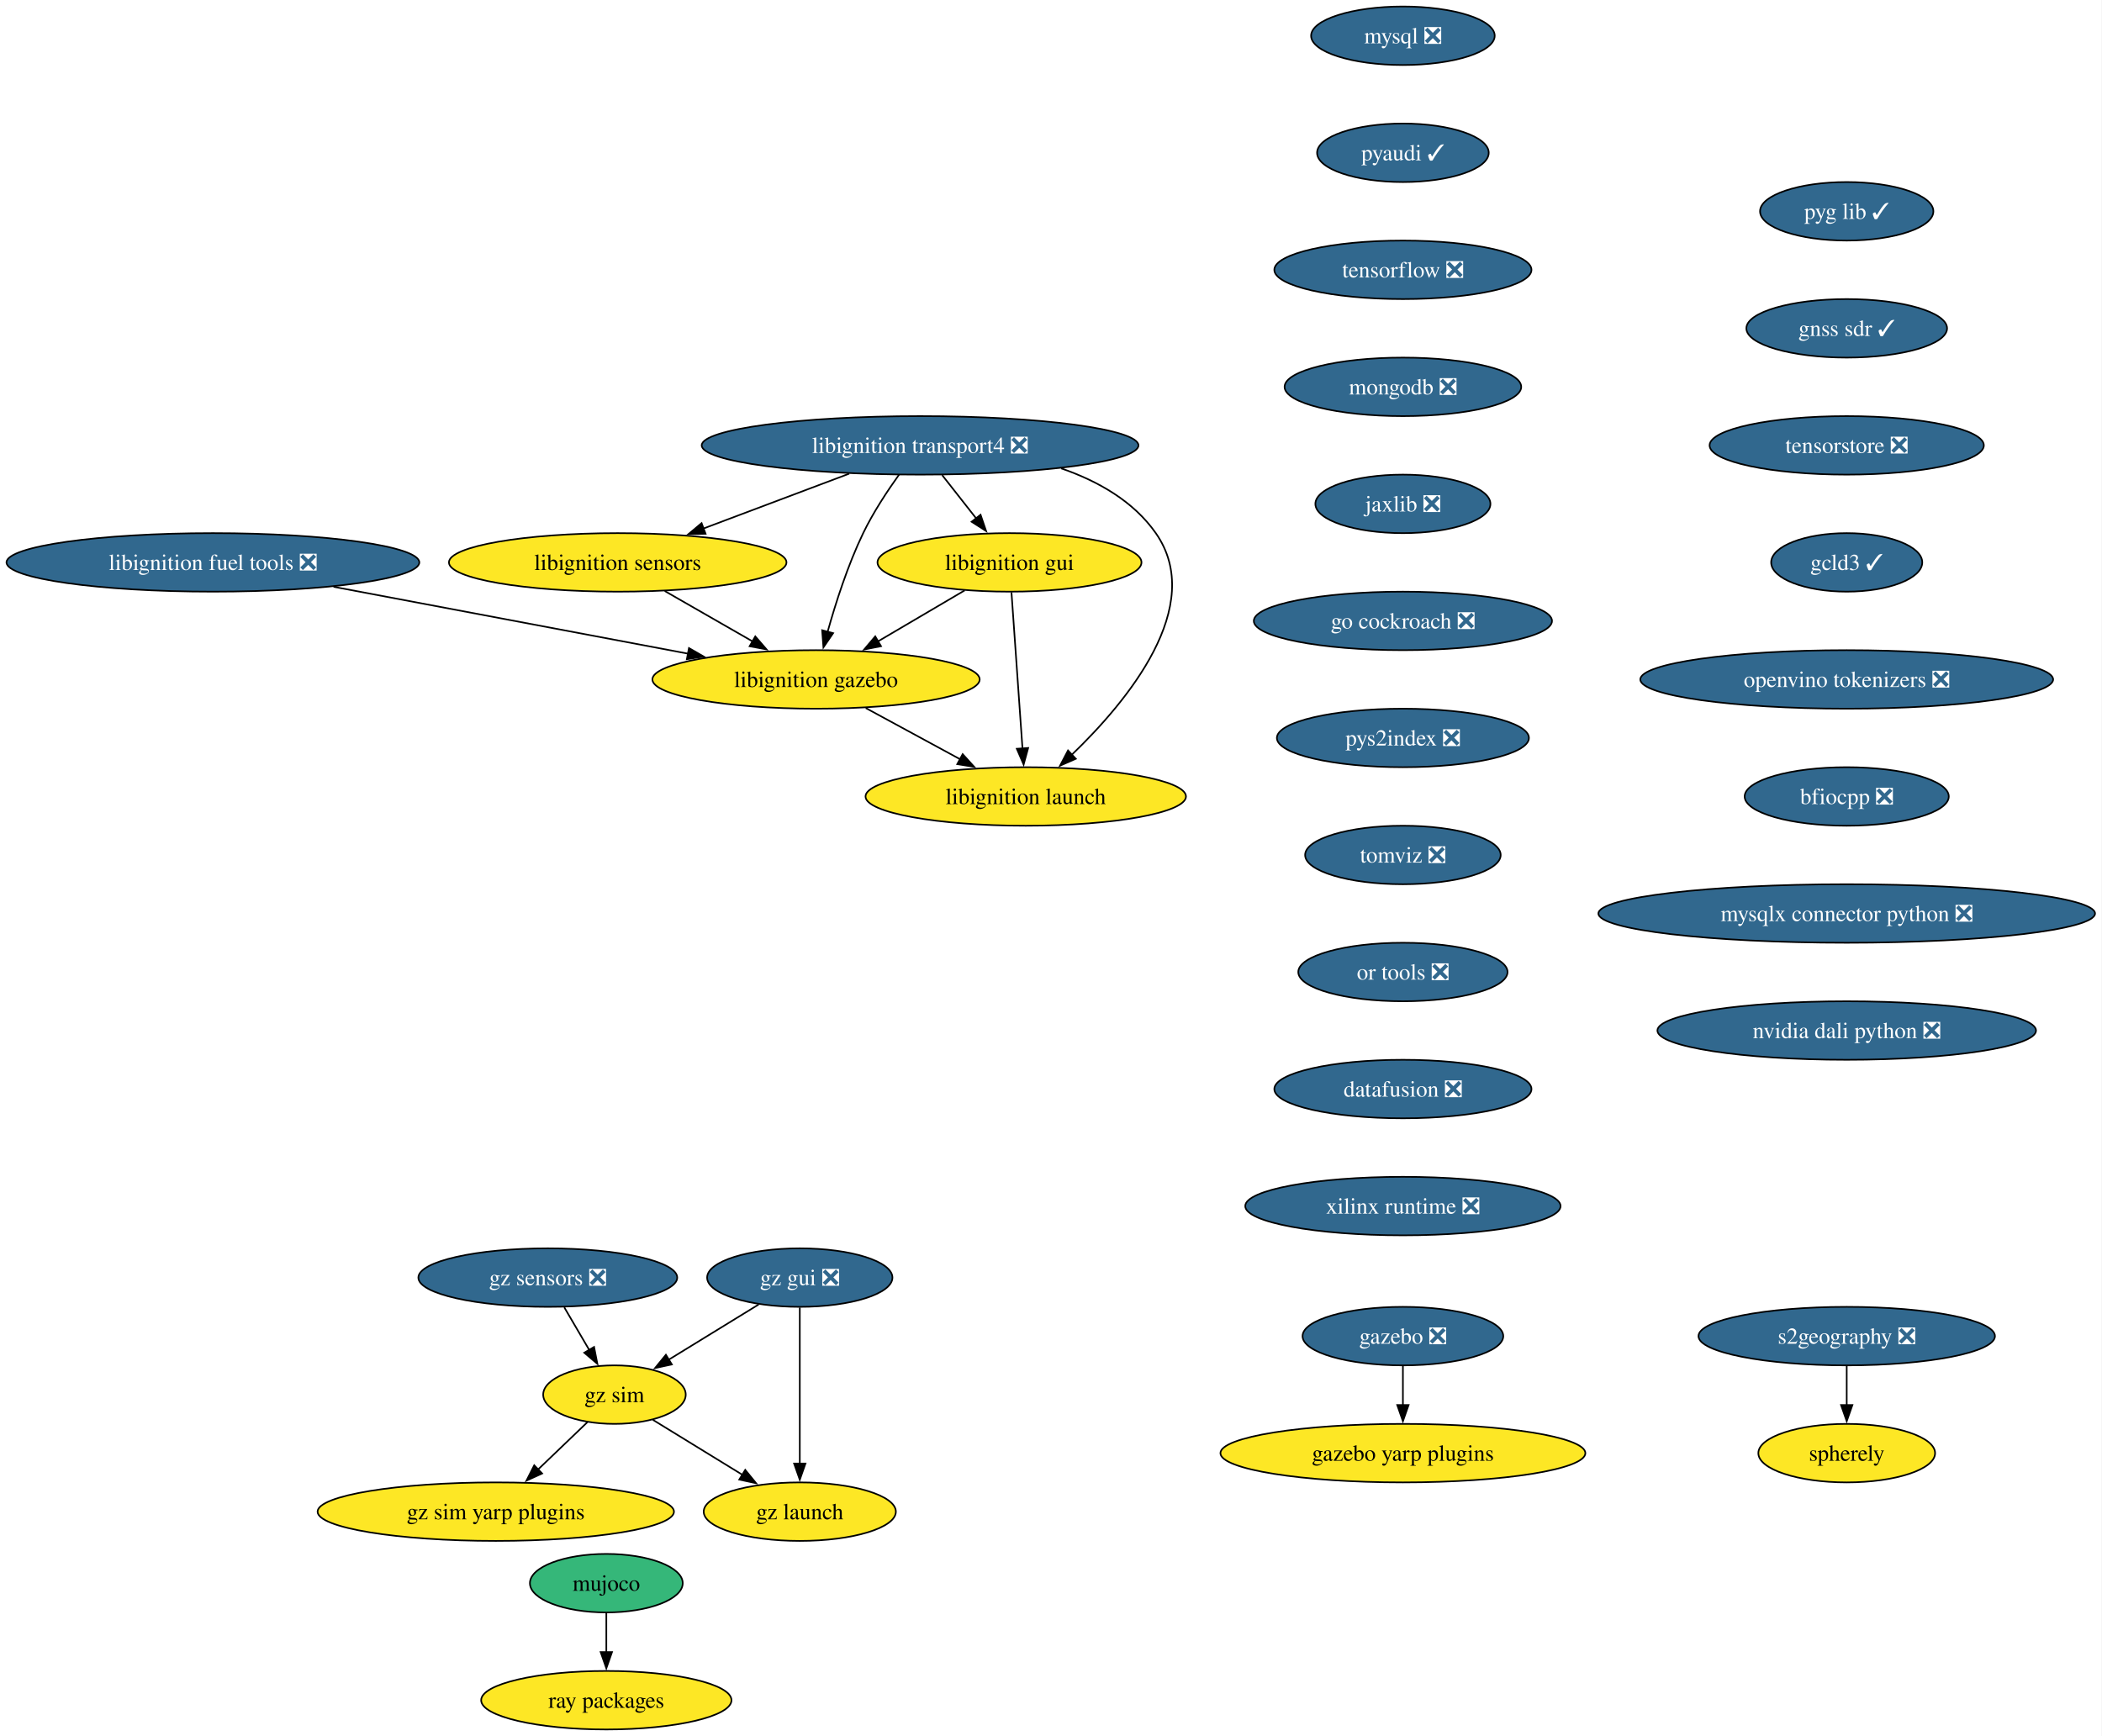
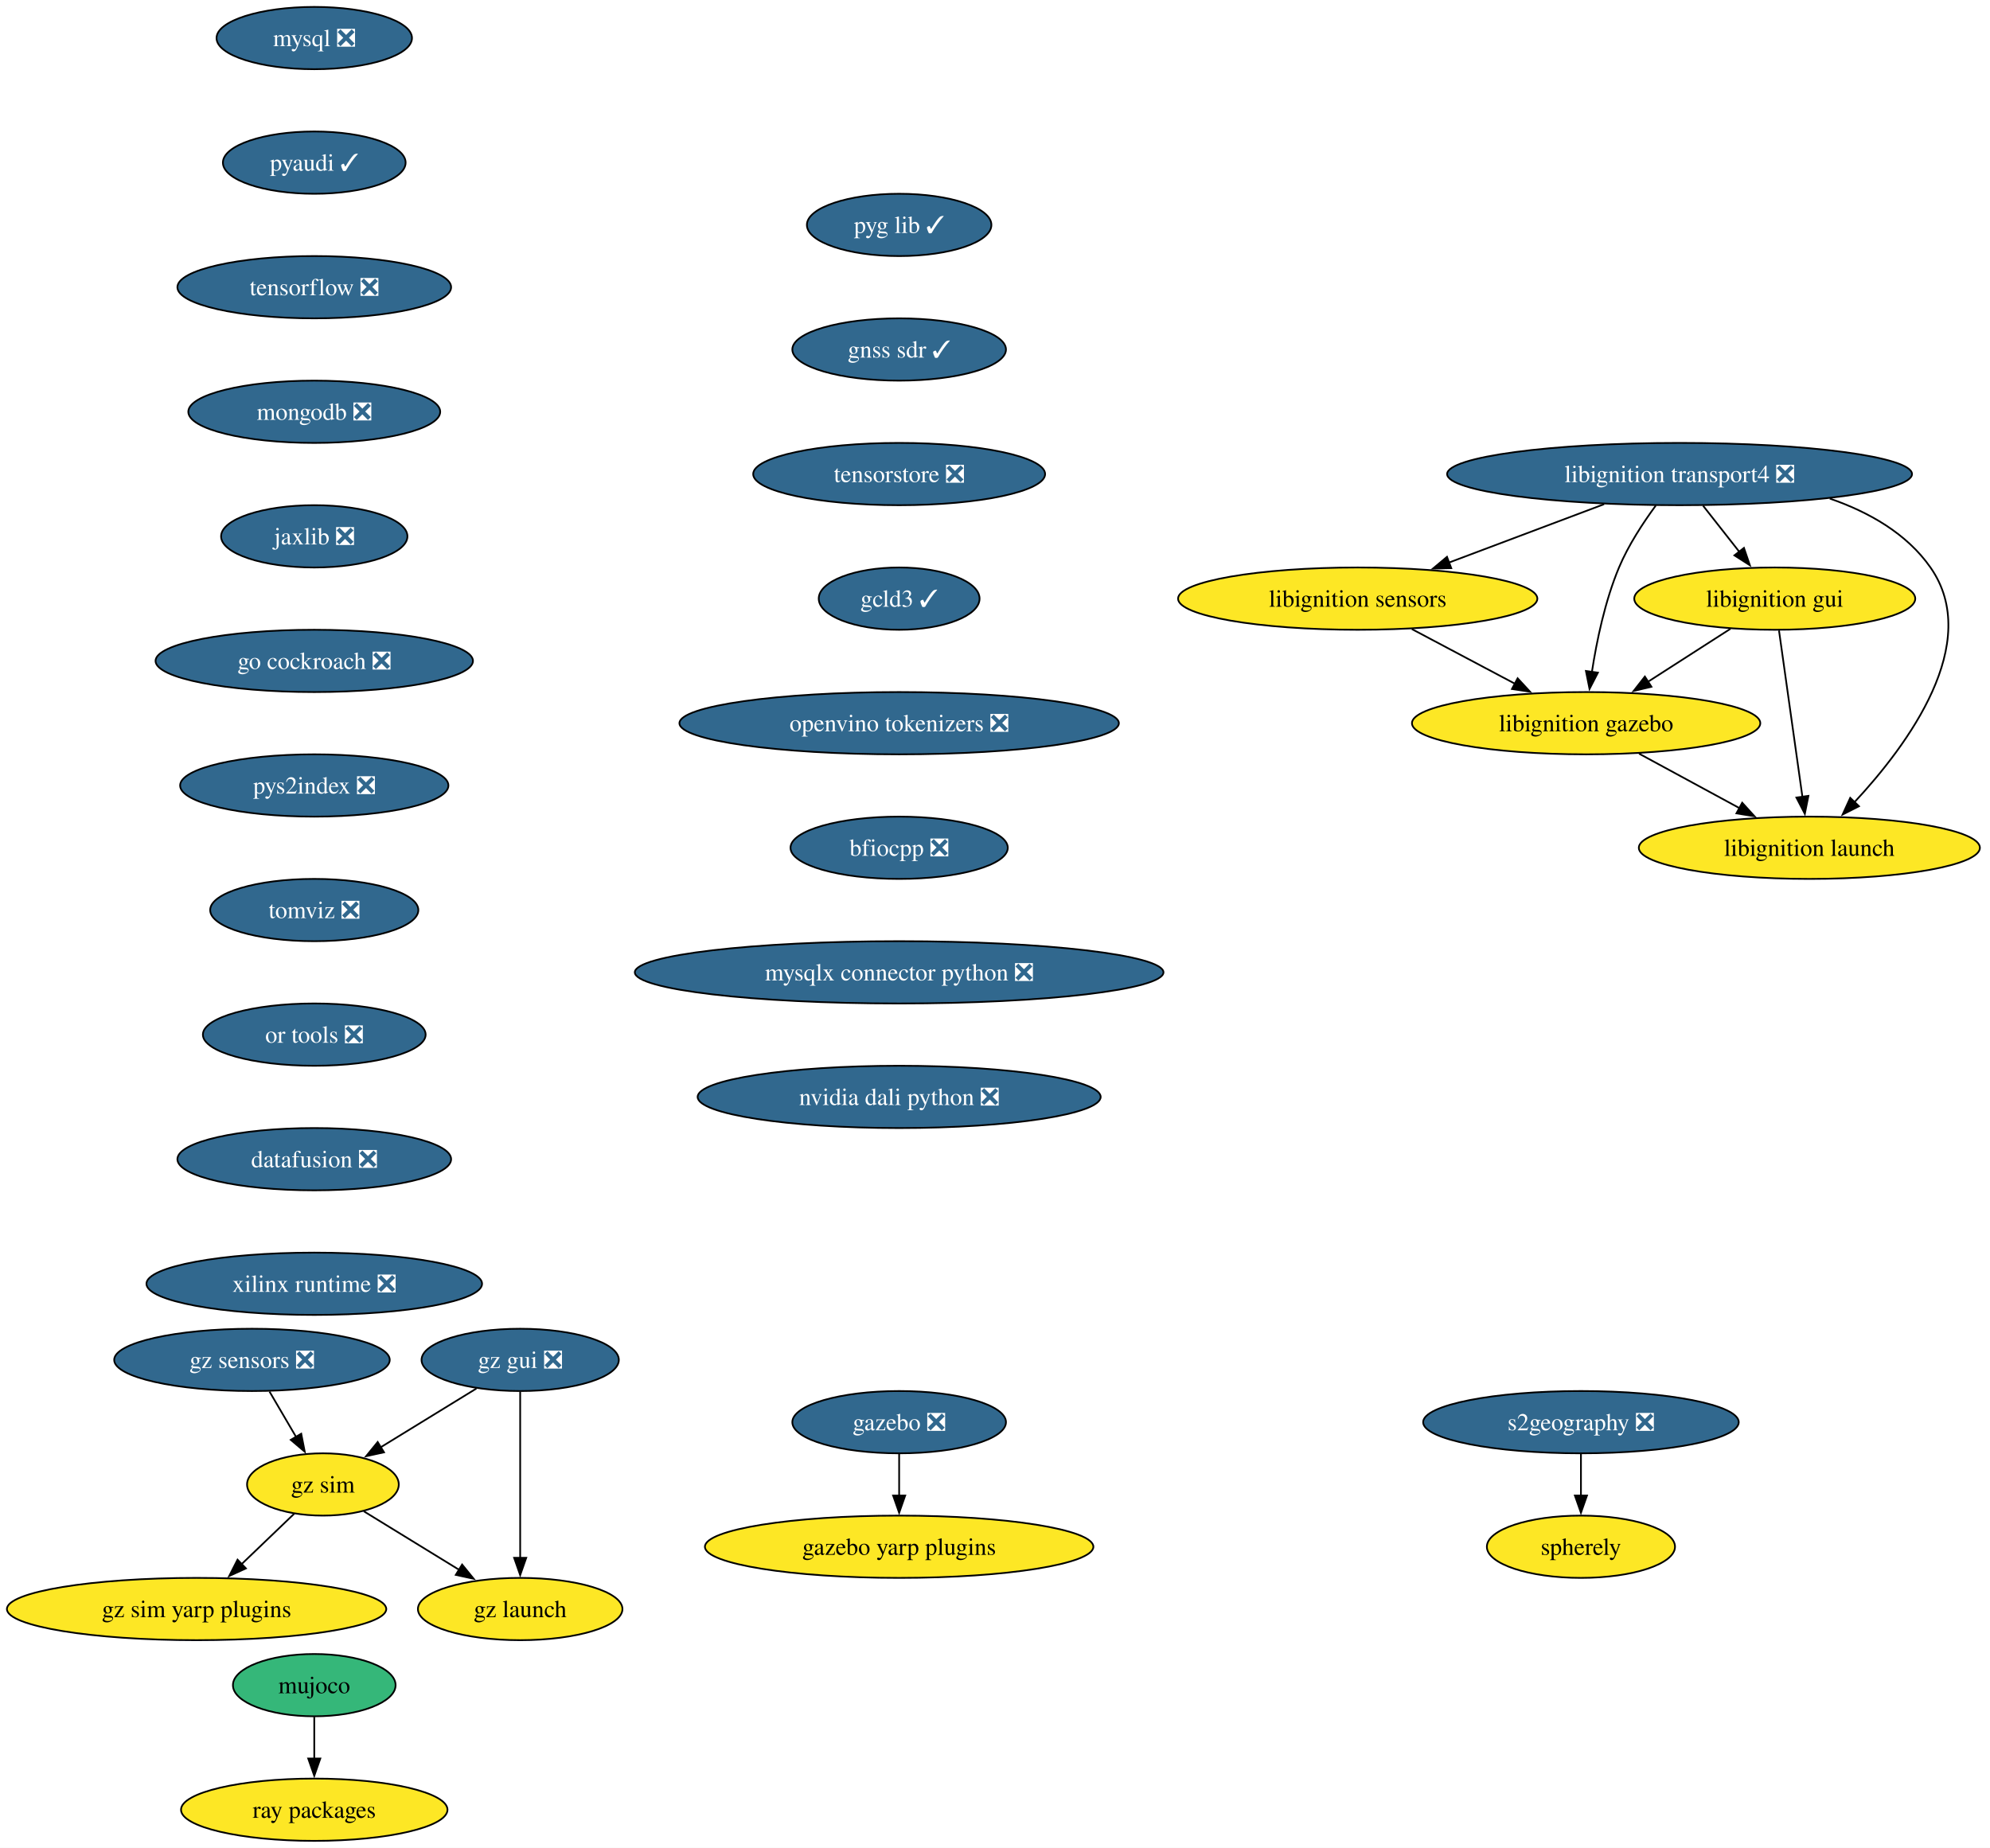
- <svg xmlns="http://www.w3.org/2000/svg" xmlns:xlink="http://www.w3.org/1999/xlink" width="1293pt" height="1068pt" viewBox="0.00 0.00 1293.00 1068.00">
+ <svg xmlns="http://www.w3.org/2000/svg" xmlns:xlink="http://www.w3.org/1999/xlink" width="1150pt" height="1068pt" viewBox="0.00 0.00 1150.00 1068.00">
  <g id="graph0" class="graph" transform="scale(1 1) rotate(0) translate(4 1064)">
-     <polygon fill="white" stroke="none" points="-4,4 -4,-1064 1288.72,-1064 1288.72,4 -4,4" />
+     <polygon fill="white" stroke="none" points="-4,4 -4,-1064 1146.07,-1064 1146.07,4 -4,4" />
    <g id="node1" class="node">
      <g id="a_node1">
        <a xlink:href="https://github.com/conda-forge/mysql-feedstock/pull/113" xlink:title="mysql ❎">
-           <ellipse fill="#31688e" stroke="black" cx="858.97" cy="-1042" rx="56.47" ry="18" />
-           <text xml:space="preserve" text-anchor="middle" x="858.97" y="-1037.33" font-family="Times,serif" font-size="14.00" fill="white">mysql ❎</text>
+           <ellipse fill="#31688e" stroke="black" cx="177.61" cy="-1042" rx="56.47" ry="18" />
+           <text xml:space="preserve" text-anchor="middle" x="177.61" y="-1037.33" font-family="Times,serif" font-size="14.00" fill="white">mysql ❎</text>
        </a>
      </g>
    </g>
    <g id="node2" class="node">
      <g id="a_node2">
        <a xlink:href="https://github.com/conda-forge/pyaudi-feedstock/pull/48" xlink:title="pyaudi ✓">
-           <ellipse fill="#31688e" stroke="black" cx="858.97" cy="-970" rx="52.79" ry="18" />
-           <text xml:space="preserve" text-anchor="middle" x="858.97" y="-965.33" font-family="Times,serif" font-size="14.00" fill="white">pyaudi ✓</text>
+           <ellipse fill="#31688e" stroke="black" cx="177.61" cy="-970" rx="52.79" ry="18" />
+           <text xml:space="preserve" text-anchor="middle" x="177.61" y="-965.33" font-family="Times,serif" font-size="14.00" fill="white">pyaudi ✓</text>
        </a>
      </g>
    </g>
    <g id="node3" class="node">
      <g id="a_node3">
        <a xlink:href="https://github.com/conda-forge/tensorflow-feedstock/pull/433" xlink:title="tensorflow ❎">
-           <ellipse fill="#31688e" stroke="black" cx="858.97" cy="-898" rx="79.09" ry="18" />
-           <text xml:space="preserve" text-anchor="middle" x="858.97" y="-893.33" font-family="Times,serif" font-size="14.00" fill="white">tensorflow ❎</text>
+           <ellipse fill="#31688e" stroke="black" cx="177.61" cy="-898" rx="79.09" ry="18" />
+           <text xml:space="preserve" text-anchor="middle" x="177.61" y="-893.33" font-family="Times,serif" font-size="14.00" fill="white">tensorflow ❎</text>
        </a>
      </g>
    </g>
    <g id="node4" class="node">
      <g id="a_node4">
        <a xlink:href="https://github.com/conda-forge/mongodb-feedstock/pull/105" xlink:title="mongodb ❎">
-           <ellipse fill="#31688e" stroke="black" cx="858.97" cy="-826" rx="72.78" ry="18" />
-           <text xml:space="preserve" text-anchor="middle" x="858.97" y="-821.33" font-family="Times,serif" font-size="14.00" fill="white">mongodb ❎</text>
+           <ellipse fill="#31688e" stroke="black" cx="177.61" cy="-826" rx="72.78" ry="18" />
+           <text xml:space="preserve" text-anchor="middle" x="177.61" y="-821.33" font-family="Times,serif" font-size="14.00" fill="white">mongodb ❎</text>
        </a>
      </g>
    </g>
    <g id="node5" class="node">
      <g id="a_node5">
        <a xlink:href="https://github.com/conda-forge/jaxlib-feedstock/pull/316" xlink:title="jaxlib ❎">
-           <ellipse fill="#31688e" stroke="black" cx="858.97" cy="-754" rx="53.84" ry="18" />
-           <text xml:space="preserve" text-anchor="middle" x="858.97" y="-749.33" font-family="Times,serif" font-size="14.00" fill="white">jaxlib ❎</text>
+           <ellipse fill="#31688e" stroke="black" cx="177.61" cy="-754" rx="53.84" ry="18" />
+           <text xml:space="preserve" text-anchor="middle" x="177.61" y="-749.33" font-family="Times,serif" font-size="14.00" fill="white">jaxlib ❎</text>
        </a>
      </g>
    </g>
    <g id="node6" class="node">
      <g id="a_node6">
        <a xlink:href="https://github.com/conda-forge/go-cockroach-feedstock/pull/33" xlink:title="go cockroach ❎">
-           <ellipse fill="#31688e" stroke="black" cx="858.97" cy="-682" rx="91.72" ry="18" />
-           <text xml:space="preserve" text-anchor="middle" x="858.97" y="-677.33" font-family="Times,serif" font-size="14.00" fill="white">go cockroach ❎</text>
-         </a>
-       </g>
-     </g>
-     <g id="node15" class="node">
-       <g id="a_node15">
+           <ellipse fill="#31688e" stroke="black" cx="177.61" cy="-682" rx="91.72" ry="18" />
+           <text xml:space="preserve" text-anchor="middle" x="177.61" y="-677.33" font-family="Times,serif" font-size="14.00" fill="white">go cockroach ❎</text>
+         </a>
+       </g>
+     </g>
+     <g id="node14" class="node">
+       <g id="a_node14">
        <a xlink:href="https://github.com/conda-forge/pys2index-feedstock/pull/29" xlink:title="pys2index ❎">
-           <ellipse fill="#31688e" stroke="black" cx="858.97" cy="-610" rx="77.52" ry="18" />
-           <text xml:space="preserve" text-anchor="middle" x="858.97" y="-605.33" font-family="Times,serif" font-size="14.00" fill="white">pys2index ❎</text>
+           <ellipse fill="#31688e" stroke="black" cx="177.61" cy="-610" rx="77.52" ry="18" />
+           <text xml:space="preserve" text-anchor="middle" x="177.61" y="-605.33" font-family="Times,serif" font-size="14.00" fill="white">pys2index ❎</text>
        </a>
      </g>
    </g>
    <g id="node7" class="node">
      <g id="a_node7">
        <a xlink:href="https://github.com/conda-forge/libignition-transport4-feedstock/pull/108" xlink:title="libignition transport4 ❎">
-           <ellipse fill="#31688e" stroke="black" cx="561.97" cy="-790" rx="134.33" ry="18" />
-           <text xml:space="preserve" text-anchor="middle" x="561.97" y="-785.33" font-family="Times,serif" font-size="14.00" fill="white">libignition transport4 ❎</text>
+           <ellipse fill="#31688e" stroke="black" cx="966.61" cy="-790" rx="134.33" ry="18" />
+           <text xml:space="preserve" text-anchor="middle" x="966.61" y="-785.33" font-family="Times,serif" font-size="14.00" fill="white">libignition transport4 ❎</text>
        </a>
      </g>
    </g>
    <g id="node8" class="node">
      <g id="a_node8">
        <a xlink:href="https://github.com/conda-forge/libignition-sensors-feedstock" xlink:title="libignition sensors">
-           <ellipse fill="#fde725" stroke="black" cx="375.97" cy="-718" rx="103.82" ry="18" />
-           <text xml:space="preserve" text-anchor="middle" x="375.97" y="-713.33" font-family="Times,serif" font-size="14.00">libignition sensors</text>
+           <ellipse fill="#fde725" stroke="black" cx="780.61" cy="-718" rx="103.82" ry="18" />
+           <text xml:space="preserve" text-anchor="middle" x="780.61" y="-713.33" font-family="Times,serif" font-size="14.00">libignition sensors</text>
        </a>
      </g>
    </g>
    <g id="edge6" class="edge">
-       <path fill="none" stroke="black" d="M518.36,-772.59C491.51,-762.48 456.92,-749.47 428.56,-738.79" />
-       <polygon fill="black" stroke="black" points="430.03,-735.61 419.44,-735.36 427.57,-742.16 430.03,-735.61" />
+       <path fill="none" stroke="black" d="M923,-772.59C896.15,-762.48 861.56,-749.47 833.2,-738.79" />
+       <polygon fill="black" stroke="black" points="834.67,-735.61 824.08,-735.36 832.2,-742.16 834.67,-735.61" />
    </g>
    <g id="node9" class="node">
      <g id="a_node9">
        <a xlink:href="https://github.com/conda-forge/libignition-gui-feedstock" xlink:title="libignition gui">
-           <ellipse fill="#fde725" stroke="black" cx="616.97" cy="-718" rx="81.2" ry="18" />
-           <text xml:space="preserve" text-anchor="middle" x="616.97" y="-713.33" font-family="Times,serif" font-size="14.00">libignition gui</text>
+           <ellipse fill="#fde725" stroke="black" cx="1021.61" cy="-718" rx="81.2" ry="18" />
+           <text xml:space="preserve" text-anchor="middle" x="1021.61" y="-713.33" font-family="Times,serif" font-size="14.00">libignition gui</text>
        </a>
      </g>
    </g>
    <g id="edge7" class="edge">
-       <path fill="none" stroke="black" d="M575.56,-771.7C581.89,-763.64 589.55,-753.89 596.55,-744.98" />
-       <polygon fill="black" stroke="black" points="599.17,-747.32 602.59,-737.29 593.66,-743 599.17,-747.32" />
+       <path fill="none" stroke="black" d="M980.2,-771.7C986.53,-763.64 994.19,-753.89 1001.19,-744.98" />
+       <polygon fill="black" stroke="black" points="1003.81,-747.32 1007.23,-737.29 998.3,-743 1003.81,-747.32" />
    </g>
    <g id="node10" class="node">
      <g id="a_node10">
        <a xlink:href="https://github.com/conda-forge/libignition-gazebo-feedstock" xlink:title="libignition gazebo">
-           <ellipse fill="#fde725" stroke="black" cx="497.97" cy="-646" rx="100.66" ry="18" />
-           <text xml:space="preserve" text-anchor="middle" x="497.97" y="-641.33" font-family="Times,serif" font-size="14.00">libignition gazebo</text>
+           <ellipse fill="#fde725" stroke="black" cx="912.61" cy="-646" rx="100.66" ry="18" />
+           <text xml:space="preserve" text-anchor="middle" x="912.61" y="-641.33" font-family="Times,serif" font-size="14.00">libignition gazebo</text>
        </a>
      </g>
    </g>
    <g id="edge8" class="edge">
-       <path fill="none" stroke="black" d="M549.07,-772.03C541.85,-761.96 533.1,-748.71 526.97,-736 517.53,-716.43 510.04,-693.02 505.04,-675.13" />
-       <polygon fill="black" stroke="black" points="508.48,-674.47 502.51,-665.72 501.72,-676.28 508.48,-674.47" />
+       <path fill="none" stroke="black" d="M952.85,-771.79C945.54,-761.85 936.98,-748.81 931.61,-736 923.52,-716.7 918.71,-693.55 915.96,-675.7" />
+       <polygon fill="black" stroke="black" points="919.42,-675.22 914.57,-665.8 912.49,-676.19 919.42,-675.22" />
    </g>
    <g id="node11" class="node">
      <g id="a_node11">
        <a xlink:href="https://github.com/conda-forge/libignition-launch-feedstock" xlink:title="libignition launch">
-           <ellipse fill="#fde725" stroke="black" cx="626.97" cy="-574" rx="98.56" ry="18" />
-           <text xml:space="preserve" text-anchor="middle" x="626.97" y="-569.33" font-family="Times,serif" font-size="14.00">libignition launch</text>
+           <ellipse fill="#fde725" stroke="black" cx="1041.61" cy="-574" rx="98.56" ry="18" />
+           <text xml:space="preserve" text-anchor="middle" x="1041.61" y="-569.33" font-family="Times,serif" font-size="14.00">libignition launch</text>
        </a>
      </g>
    </g>
    <g id="edge9" class="edge">
-       <path fill="none" stroke="black" d="M648.75,-775.85C671.37,-768.05 693.22,-755.66 706.97,-736 738.29,-691.2 689.3,-632.33 655.24,-599.62" />
-       <polygon fill="black" stroke="black" points="657.76,-597.19 648.06,-592.93 652.98,-602.31 657.76,-597.19" />
+       <path fill="none" stroke="black" d="M1053.39,-775.85C1076,-768.05 1097.86,-755.66 1111.61,-736 1142.07,-692.43 1098.53,-633.5 1067.69,-600.36" />
+       <polygon fill="black" stroke="black" points="1070.28,-598.01 1060.83,-593.21 1065.23,-602.85 1070.28,-598.01" />
    </g>
    <g id="edge10" class="edge">
-       <path fill="none" stroke="black" d="M404.88,-700.41C421.02,-691.15 441.35,-679.49 458.89,-669.42" />
-       <polygon fill="black" stroke="black" points="460.6,-672.48 467.53,-664.47 457.11,-666.41 460.6,-672.48" />
+       <path fill="none" stroke="black" d="M811.89,-700.41C829.72,-690.95 852.29,-678.99 871.54,-668.78" />
+       <polygon fill="black" stroke="black" points="873.02,-671.96 880.21,-664.18 869.74,-665.77 873.02,-671.96" />
    </g>
    <g id="edge11" class="edge">
-       <path fill="none" stroke="black" d="M589.37,-700.76C573.53,-691.45 553.4,-679.61 536.07,-669.41" />
-       <polygon fill="black" stroke="black" points="537.94,-666.45 527.55,-664.4 534.39,-672.49 537.94,-666.45" />
+       <path fill="none" stroke="black" d="M996.05,-700.59C981.77,-691.42 963.76,-679.85 948.13,-669.81" />
+       <polygon fill="black" stroke="black" points="950.34,-667.07 940.03,-664.61 946.56,-672.96 950.34,-667.07" />
    </g>
    <g id="edge12" class="edge">
-       <path fill="none" stroke="black" d="M618.19,-699.59C619.88,-675.61 622.94,-632.14 624.97,-603.42" />
-       <polygon fill="black" stroke="black" points="628.45,-603.84 625.66,-593.62 621.46,-603.35 628.45,-603.84" />
+       <path fill="none" stroke="black" d="M1024.06,-699.59C1027.44,-675.61 1033.56,-632.14 1037.6,-603.42" />
+       <polygon fill="black" stroke="black" points="1041.06,-604 1038.99,-593.61 1034.12,-603.02 1041.06,-604" />
    </g>
    <g id="edge13" class="edge">
-       <path fill="none" stroke="black" d="M528.54,-628.41C545.89,-619 567.82,-607.1 586.57,-596.92" />
-       <polygon fill="black" stroke="black" points="588.17,-600.04 595.29,-592.19 584.83,-593.89 588.17,-600.04" />
+       <path fill="none" stroke="black" d="M943.18,-628.41C960.53,-619 982.46,-607.1 1001.21,-596.92" />
+       <polygon fill="black" stroke="black" points="1002.8,-600.04 1009.92,-592.19 999.47,-593.89 1002.8,-600.04" />
    </g>
    <g id="node12" class="node">
      <g id="a_node12">
        <a xlink:href="https://github.com/conda-forge/gazebo-feedstock/pull/243" xlink:title="gazebo ❎">
-           <ellipse fill="#31688e" stroke="black" cx="858.97" cy="-242" rx="61.73" ry="18" />
-           <text xml:space="preserve" text-anchor="middle" x="858.97" y="-237.32" font-family="Times,serif" font-size="14.00" fill="white">gazebo ❎</text>
+           <ellipse fill="#31688e" stroke="black" cx="515.61" cy="-242" rx="61.73" ry="18" />
+           <text xml:space="preserve" text-anchor="middle" x="515.61" y="-237.32" font-family="Times,serif" font-size="14.00" fill="white">gazebo ❎</text>
        </a>
      </g>
    </g>
    <g id="node13" class="node">
      <g id="a_node13">
        <a xlink:href="https://github.com/conda-forge/gazebo-yarp-plugins-feedstock" xlink:title="gazebo yarp plugins">
-           <ellipse fill="#fde725" stroke="black" cx="858.97" cy="-170" rx="112.24" ry="18" />
-           <text xml:space="preserve" text-anchor="middle" x="858.97" y="-165.32" font-family="Times,serif" font-size="14.00">gazebo yarp plugins</text>
+           <ellipse fill="#fde725" stroke="black" cx="515.61" cy="-170" rx="112.24" ry="18" />
+           <text xml:space="preserve" text-anchor="middle" x="515.61" y="-165.32" font-family="Times,serif" font-size="14.00">gazebo yarp plugins</text>
        </a>
      </g>
    </g>
    <g id="edge14" class="edge">
-       <path fill="none" stroke="black" d="M858.97,-223.7C858.97,-216.41 858.97,-207.73 858.97,-199.54" />
-       <polygon fill="black" stroke="black" points="862.47,-199.62 858.97,-189.62 855.47,-199.62 862.47,-199.62" />
-     </g>
-     <g id="node14" class="node">
-       <g id="a_node14">
-         <a xlink:href="https://github.com/conda-forge/libignition-fuel-tools-feedstock/pull/105" xlink:title="libignition fuel tools ❎">
-           <ellipse fill="#31688e" stroke="black" cx="126.97" cy="-718" rx="126.97" ry="18" />
-           <text xml:space="preserve" text-anchor="middle" x="126.97" y="-713.33" font-family="Times,serif" font-size="14.00" fill="white">libignition fuel tools ❎</text>
-         </a>
-       </g>
-     </g>
-     <g id="edge15" class="edge">
-       <path fill="none" stroke="black" d="M201.15,-703C264.29,-691.09 354.73,-674.03 419.15,-661.87" />
-       <polygon fill="black" stroke="black" points="419.8,-665.31 428.98,-660.02 418.5,-658.43 419.8,-665.31" />
+       <path fill="none" stroke="black" d="M515.61,-223.7C515.61,-216.41 515.61,-207.73 515.61,-199.54" />
+       <polygon fill="black" stroke="black" points="519.11,-199.62 515.61,-189.62 512.11,-199.62 519.11,-199.62" />
+     </g>
+     <g id="node15" class="node">
+       <g id="a_node15">
+         <a xlink:href="https://github.com/conda-forge/tomviz-feedstock/pull/75" xlink:title="tomviz ❎">
+           <ellipse fill="#31688e" stroke="black" cx="177.61" cy="-538" rx="60.15" ry="18" />
+           <text xml:space="preserve" text-anchor="middle" x="177.61" y="-533.33" font-family="Times,serif" font-size="14.00" fill="white">tomviz ❎</text>
+         </a>
+       </g>
+     </g>
+     <g id="node17" class="node">
+       <g id="a_node17">
+         <a xlink:href="https://github.com/conda-forge/or-tools-feedstock/pull/66" xlink:title="or tools ❎">
+           <ellipse fill="#31688e" stroke="black" cx="177.61" cy="-466" rx="64.36" ry="18" />
+           <text xml:space="preserve" text-anchor="middle" x="177.61" y="-461.32" font-family="Times,serif" font-size="14.00" fill="white">or tools ❎</text>
+         </a>
+       </g>
    </g>
    <g id="node16" class="node">
      <g id="a_node16">
-         <a xlink:href="https://github.com/conda-forge/tomviz-feedstock/pull/75" xlink:title="tomviz ❎">
-           <ellipse fill="#31688e" stroke="black" cx="858.97" cy="-538" rx="60.15" ry="18" />
-           <text xml:space="preserve" text-anchor="middle" x="858.97" y="-533.33" font-family="Times,serif" font-size="14.00" fill="white">tomviz ❎</text>
+         <a xlink:href="https://github.com/conda-forge/ray-packages-feedstock" xlink:title="ray packages">
+           <ellipse fill="#fde725" stroke="black" cx="177.61" cy="-18" rx="76.99" ry="18" />
+           <text xml:space="preserve" text-anchor="middle" x="177.61" y="-13.32" font-family="Times,serif" font-size="14.00">ray packages</text>
        </a>
      </g>
    </g>
    <g id="node18" class="node">
      <g id="a_node18">
-         <a xlink:href="https://github.com/conda-forge/or-tools-feedstock/pull/66" xlink:title="or tools ❎">
-           <ellipse fill="#31688e" stroke="black" cx="858.97" cy="-466" rx="64.36" ry="18" />
-           <text xml:space="preserve" text-anchor="middle" x="858.97" y="-461.32" font-family="Times,serif" font-size="14.00" fill="white">or tools ❎</text>
-         </a>
-       </g>
-     </g>
-     <g id="node17" class="node">
-       <g id="a_node17">
-         <a xlink:href="https://github.com/conda-forge/ray-packages-feedstock" xlink:title="ray packages">
-           <ellipse fill="#fde725" stroke="black" cx="368.97" cy="-18" rx="76.99" ry="18" />
-           <text xml:space="preserve" text-anchor="middle" x="368.97" y="-13.32" font-family="Times,serif" font-size="14.00">ray packages</text>
+         <a xlink:href="https://github.com/conda-forge/datafusion-feedstock/pull/69" xlink:title="datafusion ❎">
+           <ellipse fill="#31688e" stroke="black" cx="177.61" cy="-394" rx="79.09" ry="18" />
+           <text xml:space="preserve" text-anchor="middle" x="177.61" y="-389.32" font-family="Times,serif" font-size="14.00" fill="white">datafusion ❎</text>
        </a>
      </g>
    </g>
    <g id="node19" class="node">
      <g id="a_node19">
-         <a xlink:href="https://github.com/conda-forge/datafusion-feedstock/pull/69" xlink:title="datafusion ❎">
-           <ellipse fill="#31688e" stroke="black" cx="858.97" cy="-394" rx="79.09" ry="18" />
-           <text xml:space="preserve" text-anchor="middle" x="858.97" y="-389.32" font-family="Times,serif" font-size="14.00" fill="white">datafusion ❎</text>
+         <a xlink:href="https://github.com/conda-forge/xilinx-runtime-feedstock/pull/41" xlink:title="xilinx runtime ❎">
+           <ellipse fill="#31688e" stroke="black" cx="177.61" cy="-322" rx="96.98" ry="18" />
+           <text xml:space="preserve" text-anchor="middle" x="177.61" y="-317.32" font-family="Times,serif" font-size="14.00" fill="white">xilinx runtime ❎</text>
        </a>
      </g>
    </g>
    <g id="node20" class="node">
      <g id="a_node20">
-         <a xlink:href="https://github.com/conda-forge/xilinx-runtime-feedstock/pull/41" xlink:title="xilinx runtime ❎">
-           <ellipse fill="#31688e" stroke="black" cx="858.97" cy="-322" rx="96.98" ry="18" />
-           <text xml:space="preserve" text-anchor="middle" x="858.97" y="-317.32" font-family="Times,serif" font-size="14.00" fill="white">xilinx runtime ❎</text>
-         </a>
-       </g>
+         <a xlink:href="https://github.com/conda-forge/mujoco-feedstock" xlink:title="mujoco">
+           <ellipse fill="#35b779" stroke="black" cx="177.61" cy="-90" rx="47" ry="18" />
+           <text xml:space="preserve" text-anchor="middle" x="177.61" y="-85.33" font-family="Times,serif" font-size="14.00">mujoco</text>
+         </a>
+       </g>
+     </g>
+     <g id="edge20" class="edge">
+       <path fill="none" stroke="black" d="M177.61,-71.7C177.61,-64.41 177.61,-55.73 177.61,-47.54" />
+       <polygon fill="black" stroke="black" points="181.11,-47.62 177.61,-37.62 174.11,-47.62 181.11,-47.62" />
    </g>
    <g id="node21" class="node">
      <g id="a_node21">
-         <a xlink:href="https://github.com/conda-forge/mujoco-feedstock" xlink:title="mujoco">
-           <ellipse fill="#35b779" stroke="black" cx="368.97" cy="-90" rx="47" ry="18" />
-           <text xml:space="preserve" text-anchor="middle" x="368.97" y="-85.33" font-family="Times,serif" font-size="14.00">mujoco</text>
-         </a>
-       </g>
-     </g>
-     <g id="edge21" class="edge">
-       <path fill="none" stroke="black" d="M368.97,-71.7C368.97,-64.41 368.97,-55.73 368.97,-47.54" />
-       <polygon fill="black" stroke="black" points="372.47,-47.62 368.97,-37.62 365.47,-47.62 372.47,-47.62" />
+         <a xlink:href="https://github.com/conda-forge/gz-gui-feedstock/pull/65" xlink:title="gz gui ❎">
+           <ellipse fill="#31688e" stroke="black" cx="296.61" cy="-278" rx="57" ry="18" />
+           <text xml:space="preserve" text-anchor="middle" x="296.61" y="-273.32" font-family="Times,serif" font-size="14.00" fill="white">gz gui ❎</text>
+         </a>
+       </g>
    </g>
    <g id="node22" class="node">
      <g id="a_node22">
-         <a xlink:href="https://github.com/conda-forge/gz-gui-feedstock/pull/65" xlink:title="gz gui ❎">
-           <ellipse fill="#31688e" stroke="black" cx="487.97" cy="-278" rx="57" ry="18" />
-           <text xml:space="preserve" text-anchor="middle" x="487.97" y="-273.32" font-family="Times,serif" font-size="14.00" fill="white">gz gui ❎</text>
-         </a>
-       </g>
+         <a xlink:href="https://github.com/conda-forge/gz-sim-feedstock" xlink:title="gz sim">
+           <ellipse fill="#fde725" stroke="black" cx="182.61" cy="-206" rx="43.84" ry="18" />
+           <text xml:space="preserve" text-anchor="middle" x="182.61" y="-201.33" font-family="Times,serif" font-size="14.00">gz sim</text>
+         </a>
+       </g>
+     </g>
+     <g id="edge21" class="edge">
+       <path fill="none" stroke="black" d="M271.31,-261.46C254.92,-251.41 233.42,-238.2 215.69,-227.31" />
+       <polygon fill="black" stroke="black" points="217.92,-224.58 207.57,-222.33 214.26,-230.54 217.92,-224.58" />
    </g>
    <g id="node23" class="node">
      <g id="a_node23">
-         <a xlink:href="https://github.com/conda-forge/gz-sim-feedstock" xlink:title="gz sim">
-           <ellipse fill="#fde725" stroke="black" cx="373.97" cy="-206" rx="43.84" ry="18" />
-           <text xml:space="preserve" text-anchor="middle" x="373.97" y="-201.33" font-family="Times,serif" font-size="14.00">gz sim</text>
+         <a xlink:href="https://github.com/conda-forge/gz-launch-feedstock" xlink:title="gz launch">
+           <ellipse fill="#fde725" stroke="black" cx="296.61" cy="-134" rx="59.1" ry="18" />
+           <text xml:space="preserve" text-anchor="middle" x="296.61" y="-129.32" font-family="Times,serif" font-size="14.00">gz launch</text>
        </a>
      </g>
    </g>
    <g id="edge22" class="edge">
-       <path fill="none" stroke="black" d="M462.67,-261.46C446.29,-251.41 424.78,-238.2 407.05,-227.31" />
-       <polygon fill="black" stroke="black" points="409.28,-224.58 398.93,-222.33 405.62,-230.54 409.28,-224.58" />
+       <path fill="none" stroke="black" d="M296.61,-259.59C296.61,-235.61 296.61,-192.14 296.61,-163.42" />
+       <polygon fill="black" stroke="black" points="300.11,-163.62 296.61,-153.62 293.11,-163.62 300.11,-163.62" />
+     </g>
+     <g id="edge23" class="edge">
+       <path fill="none" stroke="black" d="M206.23,-190.5C222.11,-180.74 243.33,-167.71 261.22,-156.73" />
+       <polygon fill="black" stroke="black" points="263.05,-159.71 269.74,-151.49 259.39,-153.74 263.05,-159.71" />
    </g>
    <g id="node24" class="node">
      <g id="a_node24">
-         <a xlink:href="https://github.com/conda-forge/gz-launch-feedstock" xlink:title="gz launch">
-           <ellipse fill="#fde725" stroke="black" cx="487.97" cy="-134" rx="59.1" ry="18" />
-           <text xml:space="preserve" text-anchor="middle" x="487.97" y="-129.32" font-family="Times,serif" font-size="14.00">gz launch</text>
-         </a>
-       </g>
-     </g>
-     <g id="edge23" class="edge">
-       <path fill="none" stroke="black" d="M487.97,-259.59C487.97,-235.61 487.97,-192.14 487.97,-163.42" />
-       <polygon fill="black" stroke="black" points="491.47,-163.62 487.97,-153.62 484.47,-163.62 491.47,-163.62" />
+         <a xlink:href="https://github.com/conda-forge/gz-sim-yarp-plugins-feedstock" xlink:title="gz sim yarp plugins">
+           <ellipse fill="#fde725" stroke="black" cx="109.61" cy="-134" rx="109.61" ry="18" />
+           <text xml:space="preserve" text-anchor="middle" x="109.61" y="-129.32" font-family="Times,serif" font-size="14.00">gz sim yarp plugins</text>
+         </a>
+       </g>
    </g>
    <g id="edge24" class="edge">
-       <path fill="none" stroke="black" d="M397.59,-190.5C413.47,-180.74 434.7,-167.71 452.59,-156.73" />
-       <polygon fill="black" stroke="black" points="454.42,-159.71 461.11,-151.49 450.75,-153.74 454.42,-159.71" />
+       <path fill="none" stroke="black" d="M166.04,-189.12C157.04,-180.48 145.7,-169.61 135.55,-159.88" />
+       <polygon fill="black" stroke="black" points="138.11,-157.49 128.47,-153.09 133.27,-162.54 138.11,-157.49" />
    </g>
    <g id="node25" class="node">
      <g id="a_node25">
-         <a xlink:href="https://github.com/conda-forge/gz-sim-yarp-plugins-feedstock" xlink:title="gz sim yarp plugins">
-           <ellipse fill="#fde725" stroke="black" cx="300.97" cy="-134" rx="109.61" ry="18" />
-           <text xml:space="preserve" text-anchor="middle" x="300.97" y="-129.32" font-family="Times,serif" font-size="14.00">gz sim yarp plugins</text>
+         <a xlink:href="https://github.com/conda-forge/gz-sensors-feedstock/pull/73" xlink:title="gz sensors ❎">
+           <ellipse fill="#31688e" stroke="black" cx="141.61" cy="-278" rx="79.62" ry="18" />
+           <text xml:space="preserve" text-anchor="middle" x="141.61" y="-273.32" font-family="Times,serif" font-size="14.00" fill="white">gz sensors ❎</text>
        </a>
      </g>
    </g>
    <g id="edge25" class="edge">
-       <path fill="none" stroke="black" d="M357.4,-189.12C348.4,-180.48 337.06,-169.61 326.91,-159.88" />
-       <polygon fill="black" stroke="black" points="329.48,-157.49 319.84,-153.09 324.63,-162.54 329.48,-157.49" />
+       <path fill="none" stroke="black" d="M151.74,-259.7C156.38,-251.78 161.97,-242.23 167.12,-233.44" />
+       <polygon fill="black" stroke="black" points="170.07,-235.33 172.11,-224.93 164.03,-231.79 170.07,-235.33" />
    </g>
    <g id="node26" class="node">
      <g id="a_node26">
-         <a xlink:href="https://github.com/conda-forge/gz-sensors-feedstock/pull/73" xlink:title="gz sensors ❎">
-           <ellipse fill="#31688e" stroke="black" cx="332.97" cy="-278" rx="79.62" ry="18" />
-           <text xml:space="preserve" text-anchor="middle" x="332.97" y="-273.32" font-family="Times,serif" font-size="14.00" fill="white">gz sensors ❎</text>
-         </a>
-       </g>
-     </g>
-     <g id="edge26" class="edge">
-       <path fill="none" stroke="black" d="M343.1,-259.7C347.74,-251.78 353.33,-242.23 358.48,-233.44" />
-       <polygon fill="black" stroke="black" points="361.43,-235.33 363.47,-224.93 355.39,-231.79 361.43,-235.33" />
+         <a xlink:href="https://github.com/conda-forge/pyg-lib-feedstock/pull/38" xlink:title="pyg lib ✓">
+           <ellipse fill="#31688e" stroke="black" cx="515.61" cy="-934" rx="53.31" ry="18" />
+           <text xml:space="preserve" text-anchor="middle" x="515.61" y="-929.33" font-family="Times,serif" font-size="14.00" fill="white">pyg lib ✓</text>
+         </a>
+       </g>
    </g>
    <g id="node27" class="node">
      <g id="a_node27">
-         <a xlink:href="https://github.com/conda-forge/pyg-lib-feedstock/pull/38" xlink:title="pyg lib ✓">
-           <ellipse fill="#31688e" stroke="black" cx="1131.97" cy="-934" rx="53.31" ry="18" />
-           <text xml:space="preserve" text-anchor="middle" x="1131.97" y="-929.33" font-family="Times,serif" font-size="14.00" fill="white">pyg lib ✓</text>
+         <a xlink:href="https://github.com/conda-forge/gnss-sdr-feedstock/pull/38" xlink:title="gnss sdr ✓">
+           <ellipse fill="#31688e" stroke="black" cx="515.61" cy="-862" rx="61.73" ry="18" />
+           <text xml:space="preserve" text-anchor="middle" x="515.61" y="-857.33" font-family="Times,serif" font-size="14.00" fill="white">gnss sdr ✓</text>
+         </a>
+       </g>
+     </g>
+     <g id="node30" class="node">
+       <g id="a_node30">
+         <a xlink:href="https://github.com/conda-forge/tensorstore-feedstock/pull/56" xlink:title="tensorstore ❎">
+           <ellipse fill="#31688e" stroke="black" cx="515.61" cy="-790" rx="84.35" ry="18" />
+           <text xml:space="preserve" text-anchor="middle" x="515.61" y="-785.33" font-family="Times,serif" font-size="14.00" fill="white">tensorstore ❎</text>
        </a>
      </g>
    </g>
    <g id="node28" class="node">
      <g id="a_node28">
-         <a xlink:href="https://github.com/conda-forge/gnss-sdr-feedstock/pull/38" xlink:title="gnss sdr ✓">
-           <ellipse fill="#31688e" stroke="black" cx="1131.97" cy="-862" rx="61.73" ry="18" />
-           <text xml:space="preserve" text-anchor="middle" x="1131.97" y="-857.33" font-family="Times,serif" font-size="14.00" fill="white">gnss sdr ✓</text>
-         </a>
-       </g>
+         <a xlink:href="https://github.com/conda-forge/s2geography-feedstock/pull/11" xlink:title="s2geography ❎">
+           <ellipse fill="#31688e" stroke="black" cx="909.61" cy="-242" rx="91.19" ry="18" />
+           <text xml:space="preserve" text-anchor="middle" x="909.61" y="-237.32" font-family="Times,serif" font-size="14.00" fill="white">s2geography ❎</text>
+         </a>
+       </g>
+     </g>
+     <g id="node29" class="node">
+       <g id="a_node29">
+         <a xlink:href="https://github.com/conda-forge/spherely-feedstock" xlink:title="spherely">
+           <ellipse fill="#fde725" stroke="black" cx="909.61" cy="-170" rx="54.36" ry="18" />
+           <text xml:space="preserve" text-anchor="middle" x="909.61" y="-165.32" font-family="Times,serif" font-size="14.00">spherely</text>
+         </a>
+       </g>
+     </g>
+     <g id="edge27" class="edge">
+       <path fill="none" stroke="black" d="M909.61,-223.7C909.61,-216.41 909.61,-207.73 909.61,-199.54" />
+       <polygon fill="black" stroke="black" points="913.11,-199.62 909.61,-189.62 906.11,-199.62 913.11,-199.62" />
    </g>
    <g id="node31" class="node">
      <g id="a_node31">
-         <a xlink:href="https://github.com/conda-forge/tensorstore-feedstock/pull/56" xlink:title="tensorstore ❎">
-           <ellipse fill="#31688e" stroke="black" cx="1131.97" cy="-790" rx="84.35" ry="18" />
-           <text xml:space="preserve" text-anchor="middle" x="1131.97" y="-785.33" font-family="Times,serif" font-size="14.00" fill="white">tensorstore ❎</text>
-         </a>
-       </g>
-     </g>
-     <g id="node29" class="node">
-       <g id="a_node29">
-         <a xlink:href="https://github.com/conda-forge/s2geography-feedstock/pull/11" xlink:title="s2geography ❎">
-           <ellipse fill="#31688e" stroke="black" cx="1131.97" cy="-242" rx="91.19" ry="18" />
-           <text xml:space="preserve" text-anchor="middle" x="1131.97" y="-237.32" font-family="Times,serif" font-size="14.00" fill="white">s2geography ❎</text>
-         </a>
-       </g>
-     </g>
-     <g id="node30" class="node">
-       <g id="a_node30">
-         <a xlink:href="https://github.com/conda-forge/spherely-feedstock" xlink:title="spherely">
-           <ellipse fill="#fde725" stroke="black" cx="1131.97" cy="-170" rx="54.36" ry="18" />
-           <text xml:space="preserve" text-anchor="middle" x="1131.97" y="-165.32" font-family="Times,serif" font-size="14.00">spherely</text>
-         </a>
-       </g>
-     </g>
-     <g id="edge28" class="edge">
-       <path fill="none" stroke="black" d="M1131.97,-223.7C1131.97,-216.41 1131.97,-207.73 1131.97,-199.54" />
-       <polygon fill="black" stroke="black" points="1135.47,-199.62 1131.97,-189.62 1128.47,-199.62 1135.47,-199.62" />
+         <a xlink:href="https://github.com/conda-forge/gcld3-feedstock/pull/17" xlink:title="gcld3 ✓">
+           <ellipse fill="#31688e" stroke="black" cx="515.61" cy="-718" rx="46.47" ry="18" />
+           <text xml:space="preserve" text-anchor="middle" x="515.61" y="-713.33" font-family="Times,serif" font-size="14.00" fill="white">gcld3 ✓</text>
+         </a>
+       </g>
    </g>
    <g id="node32" class="node">
      <g id="a_node32">
-         <a xlink:href="https://github.com/conda-forge/gcld3-feedstock/pull/17" xlink:title="gcld3 ✓">
-           <ellipse fill="#31688e" stroke="black" cx="1131.97" cy="-718" rx="46.47" ry="18" />
-           <text xml:space="preserve" text-anchor="middle" x="1131.97" y="-713.33" font-family="Times,serif" font-size="14.00" fill="white">gcld3 ✓</text>
+         <a xlink:href="https://github.com/conda-forge/openvino-tokenizers-feedstock/pull/44" xlink:title="openvino tokenizers ❎">
+           <ellipse fill="#31688e" stroke="black" cx="515.61" cy="-646" rx="126.97" ry="18" />
+           <text xml:space="preserve" text-anchor="middle" x="515.61" y="-641.33" font-family="Times,serif" font-size="14.00" fill="white">openvino tokenizers ❎</text>
        </a>
      </g>
    </g>
    <g id="node33" class="node">
      <g id="a_node33">
-         <a xlink:href="https://github.com/conda-forge/openvino-tokenizers-feedstock/pull/44" xlink:title="openvino tokenizers ❎">
-           <ellipse fill="#31688e" stroke="black" cx="1131.97" cy="-646" rx="126.97" ry="18" />
-           <text xml:space="preserve" text-anchor="middle" x="1131.97" y="-641.33" font-family="Times,serif" font-size="14.00" fill="white">openvino tokenizers ❎</text>
+         <a xlink:href="https://github.com/conda-forge/bfiocpp-feedstock/pull/15" xlink:title="bfiocpp ❎">
+           <ellipse fill="#31688e" stroke="black" cx="515.61" cy="-574" rx="62.78" ry="18" />
+           <text xml:space="preserve" text-anchor="middle" x="515.61" y="-569.33" font-family="Times,serif" font-size="14.00" fill="white">bfiocpp ❎</text>
        </a>
      </g>
    </g>
    <g id="node34" class="node">
      <g id="a_node34">
-         <a xlink:href="https://github.com/conda-forge/bfiocpp-feedstock/pull/15" xlink:title="bfiocpp ❎">
-           <ellipse fill="#31688e" stroke="black" cx="1131.97" cy="-574" rx="62.78" ry="18" />
-           <text xml:space="preserve" text-anchor="middle" x="1131.97" y="-569.33" font-family="Times,serif" font-size="14.00" fill="white">bfiocpp ❎</text>
+         <a xlink:href="https://github.com/conda-forge/mysqlx-connector-python-feedstock/pull/12" xlink:title="mysqlx connector python ❎">
+           <ellipse fill="#31688e" stroke="black" cx="515.61" cy="-502" rx="152.75" ry="18" />
+           <text xml:space="preserve" text-anchor="middle" x="515.61" y="-497.32" font-family="Times,serif" font-size="14.00" fill="white">mysqlx connector python ❎</text>
        </a>
      </g>
    </g>
    <g id="node35" class="node">
      <g id="a_node35">
-         <a xlink:href="https://github.com/conda-forge/mysqlx-connector-python-feedstock/pull/12" xlink:title="mysqlx connector python ❎">
-           <ellipse fill="#31688e" stroke="black" cx="1131.97" cy="-502" rx="152.75" ry="18" />
-           <text xml:space="preserve" text-anchor="middle" x="1131.97" y="-497.32" font-family="Times,serif" font-size="14.00" fill="white">mysqlx connector python ❎</text>
-         </a>
-       </g>
-     </g>
-     <g id="node36" class="node">
-       <g id="a_node36">
        <a xlink:href="https://github.com/conda-forge/nvidia-dali-python-feedstock/pull/41" xlink:title="nvidia dali python ❎">
-           <ellipse fill="#31688e" stroke="black" cx="1131.97" cy="-430" rx="116.45" ry="18" />
-           <text xml:space="preserve" text-anchor="middle" x="1131.97" y="-425.32" font-family="Times,serif" font-size="14.00" fill="white">nvidia dali python ❎</text>
+           <ellipse fill="#31688e" stroke="black" cx="515.61" cy="-430" rx="116.45" ry="18" />
+           <text xml:space="preserve" text-anchor="middle" x="515.61" y="-425.32" font-family="Times,serif" font-size="14.00" fill="white">nvidia dali python ❎</text>
        </a>
      </g>
    </g>
  </g>
</svg>
